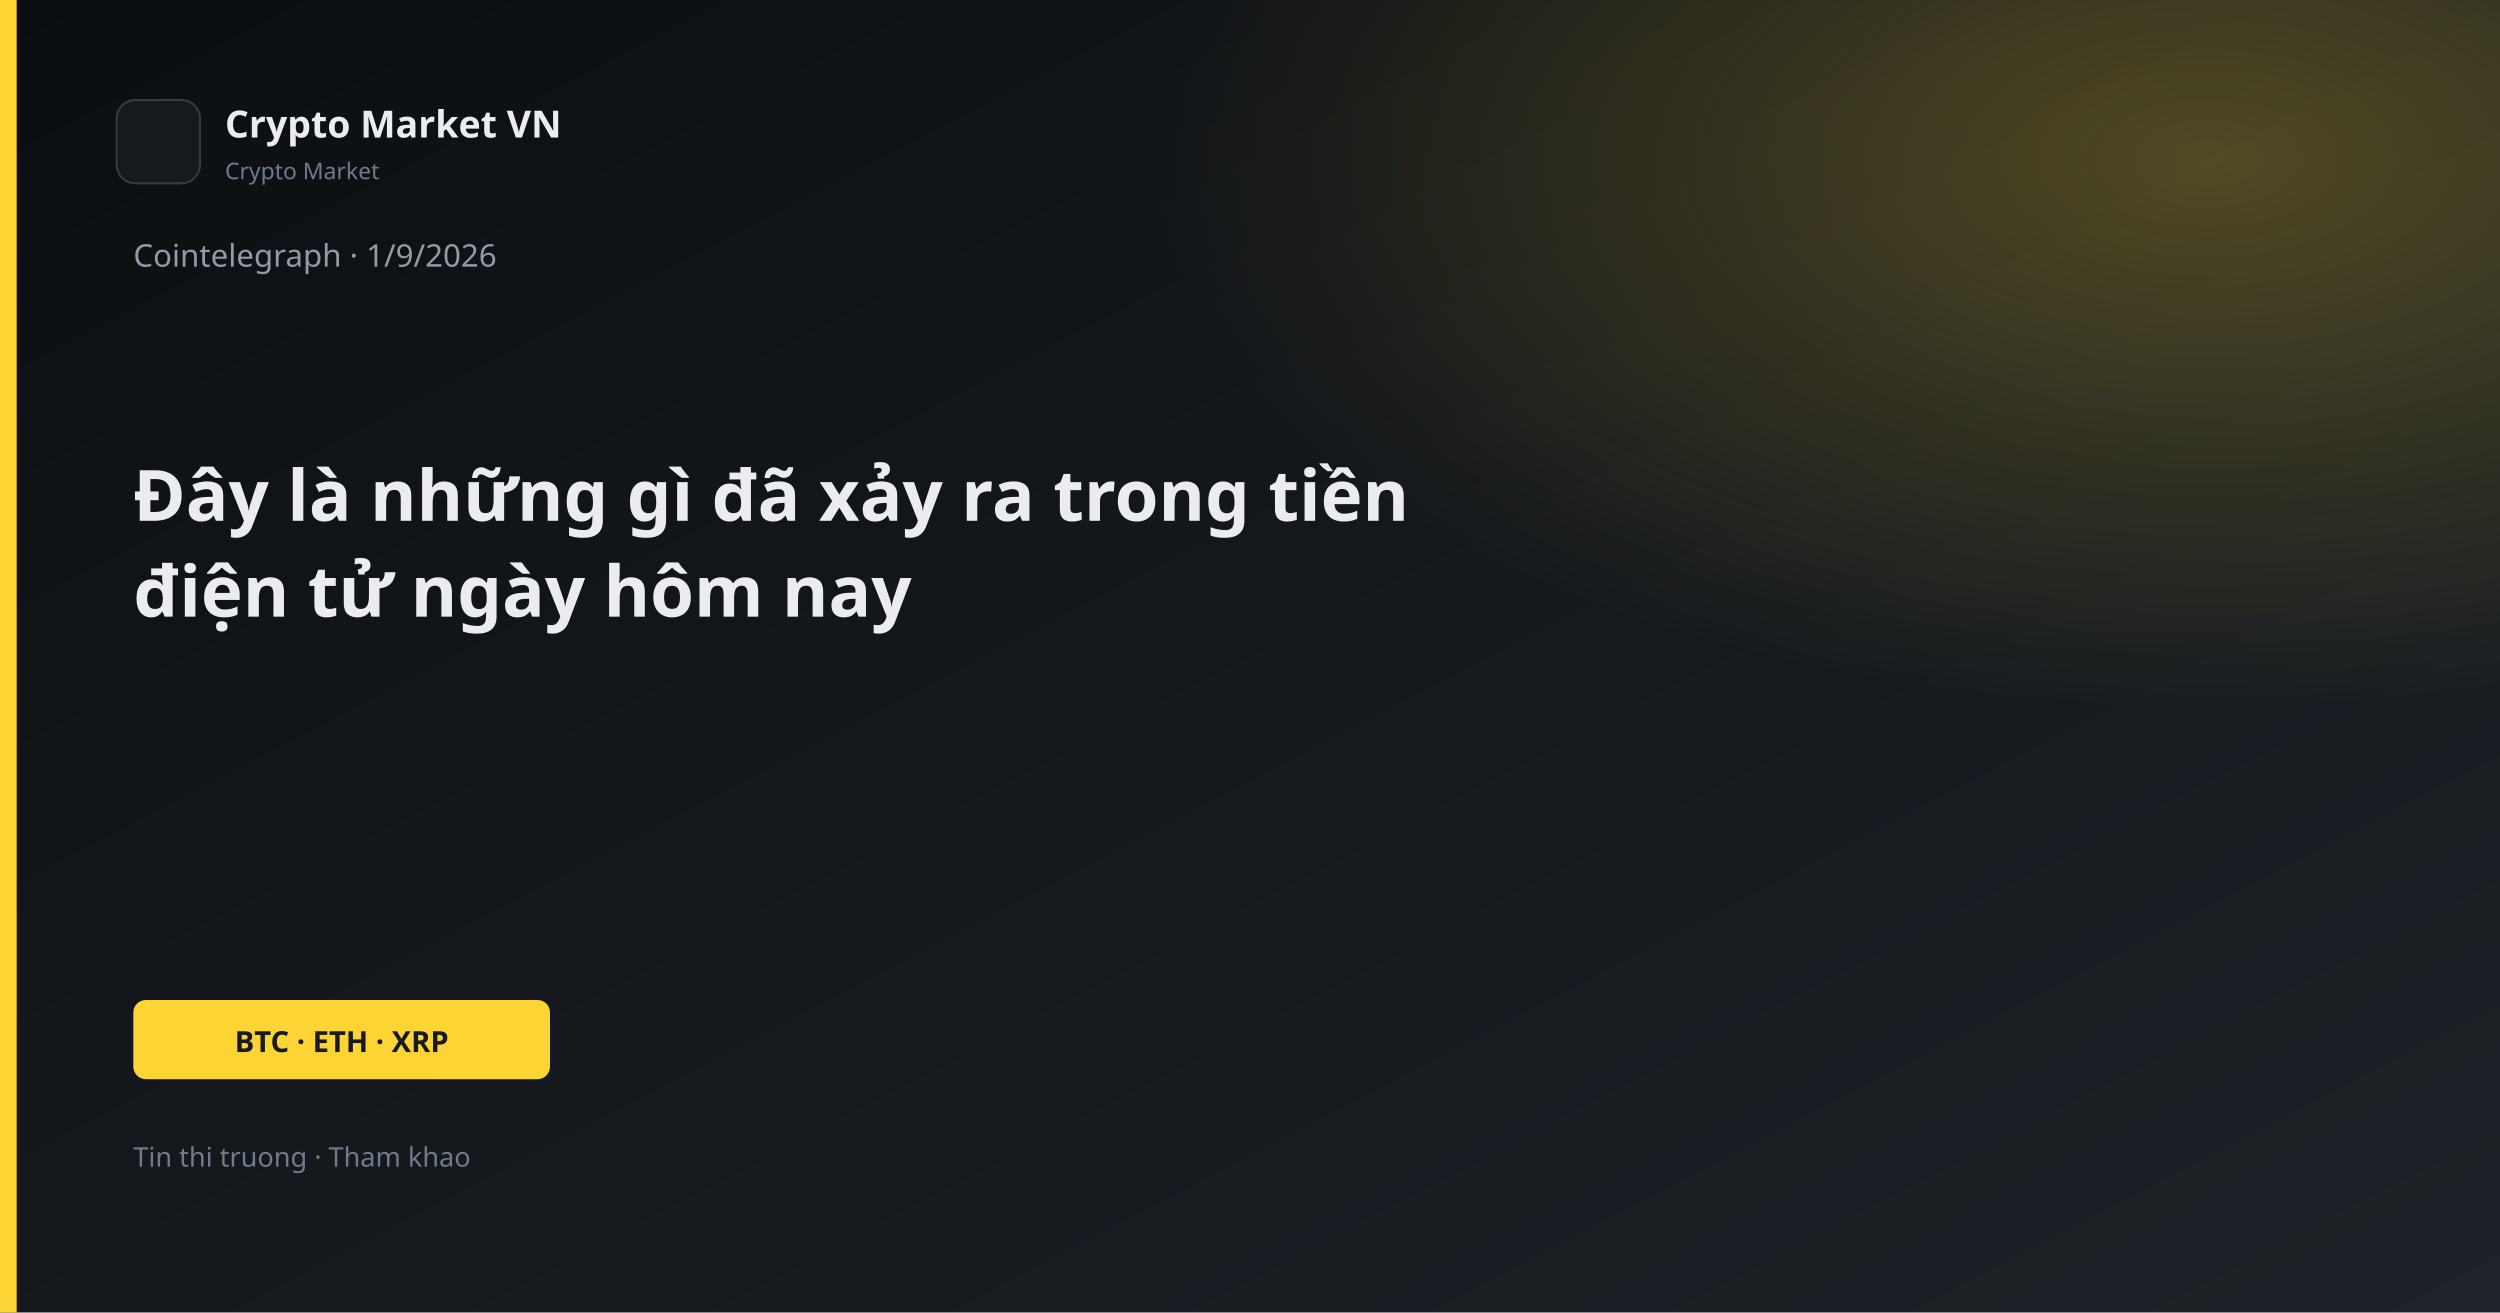
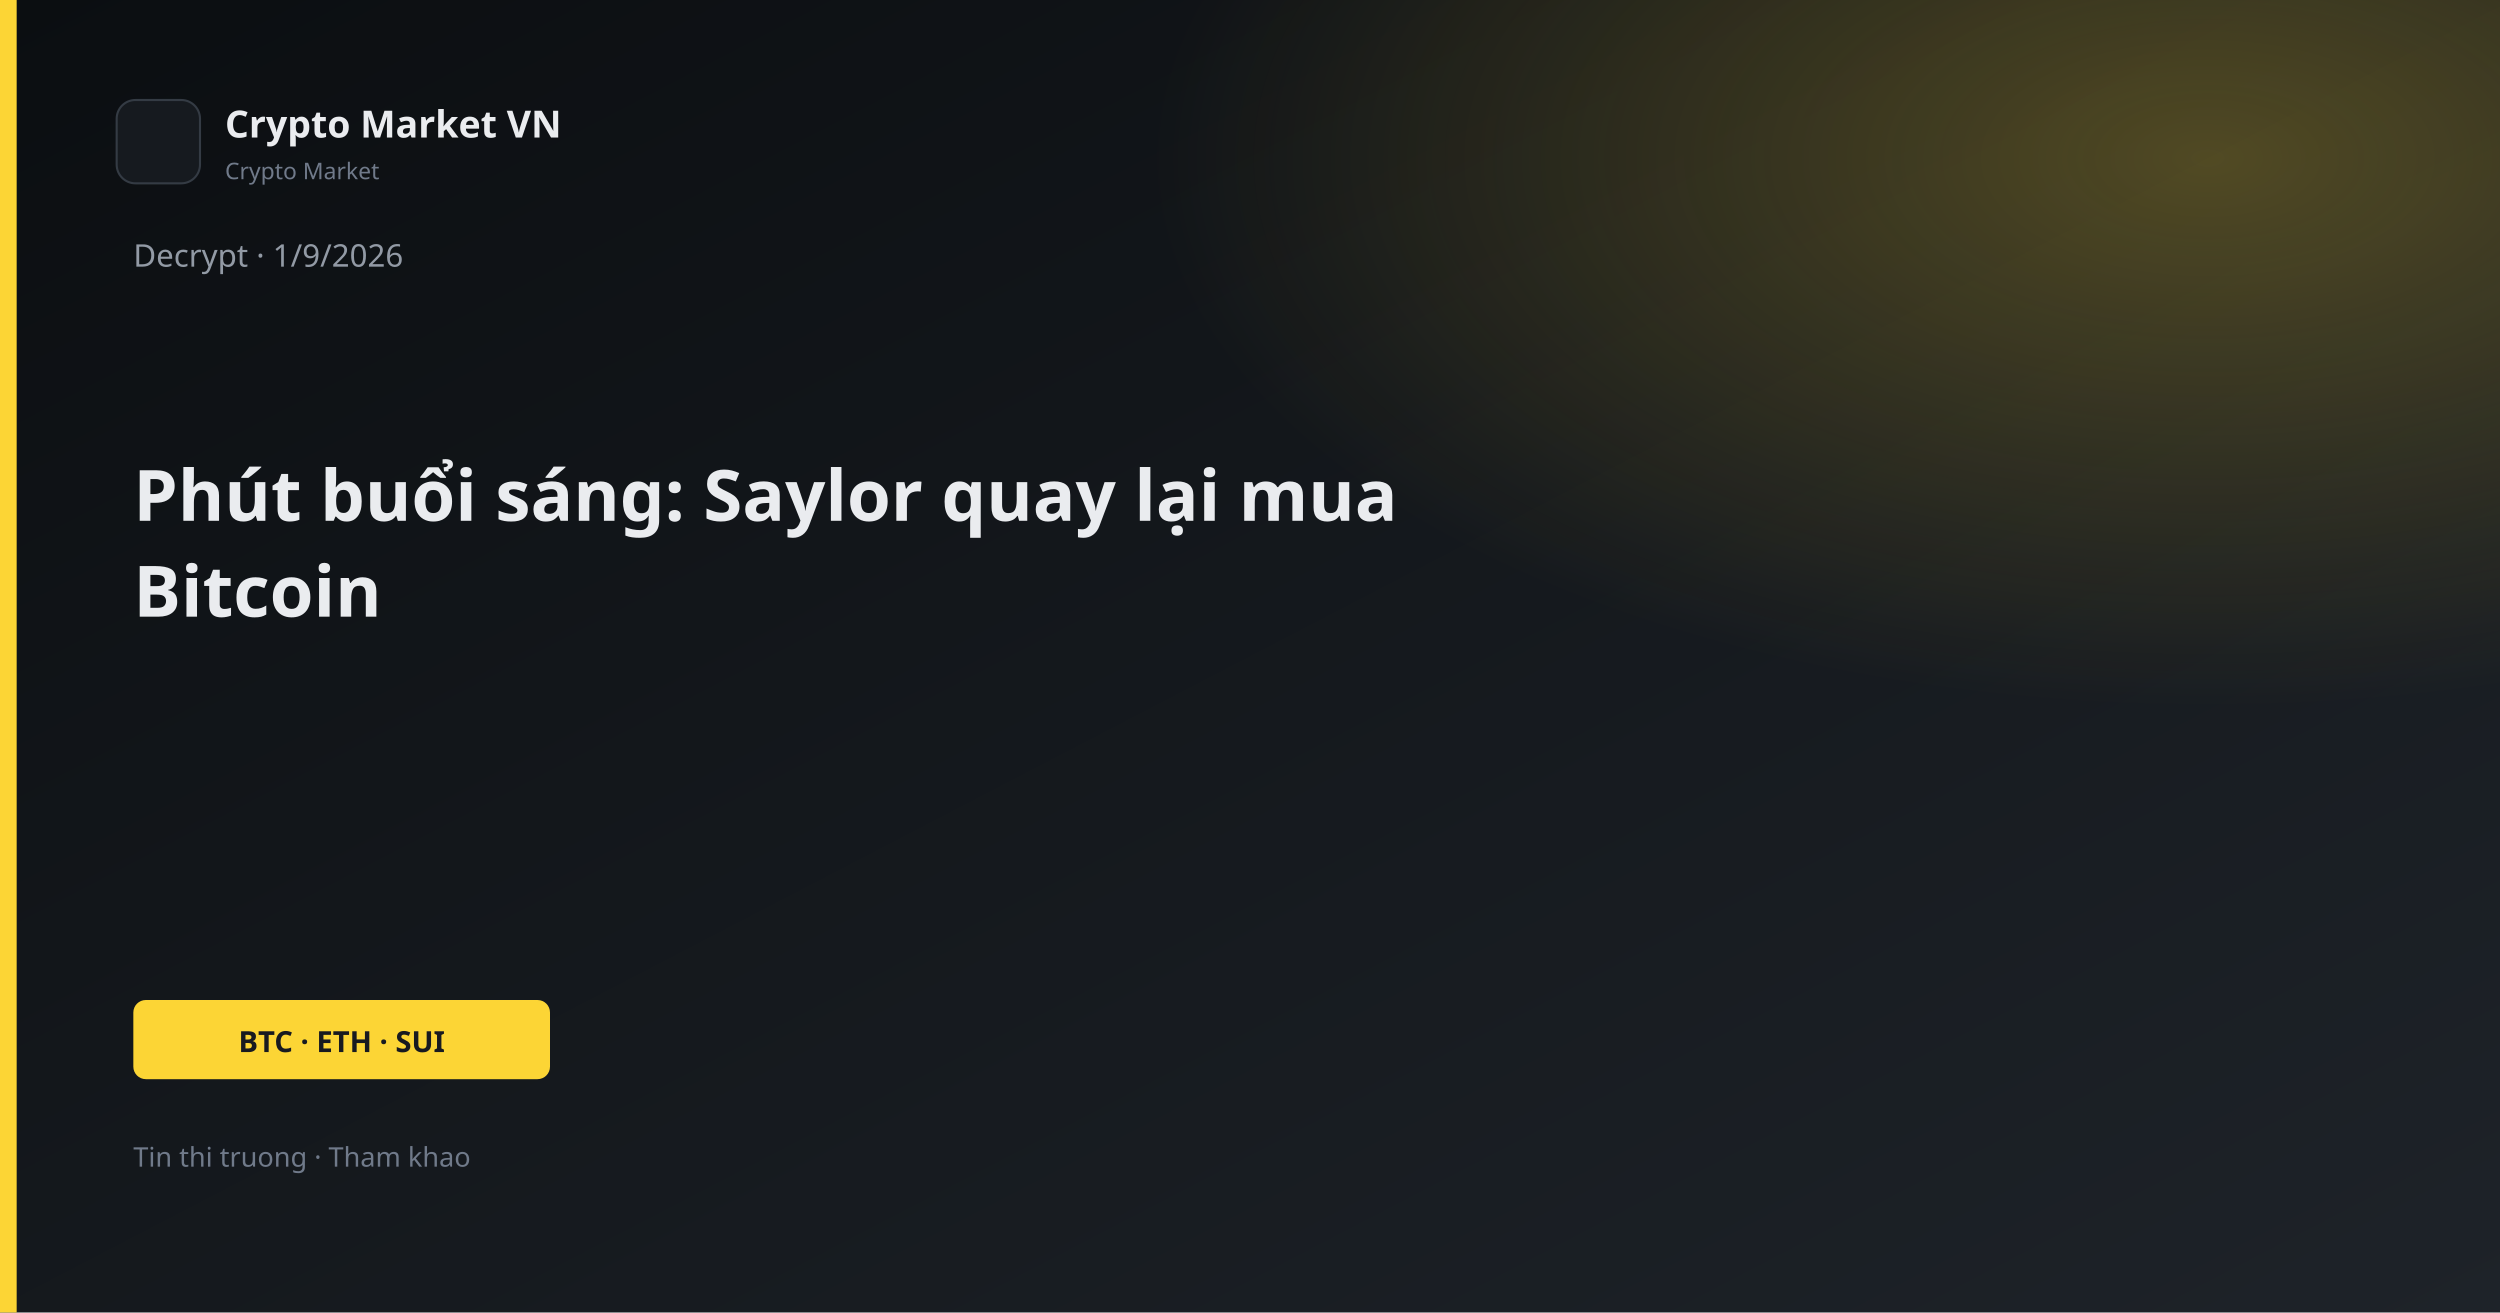
<svg xmlns="http://www.w3.org/2000/svg" width="1200" height="630" viewBox="0 0 1200 630">
  <defs>
    <linearGradient id="bg" x1="0" y1="0" x2="1" y2="1">
      <stop offset="0%" stop-color="#0B0E11" />
      <stop offset="100%" stop-color="#1E2329" />
    </linearGradient>
    <linearGradient id="gold" x1="0" y1="0" x2="1" y2="1">
      <stop stop-color="#FCD535" />
      <stop offset="1" stop-color="#F0B90B" />
    </linearGradient>
    <radialGradient id="glow" cx="88%" cy="12%" r="42%">
      <stop offset="0%" stop-color="#FCD535" stop-opacity="0.26" />
      <stop offset="100%" stop-color="#FCD535" stop-opacity="0" />
    </radialGradient>
  </defs>
  <rect width="1200" height="630" fill="url(#bg)" />
  <rect width="1200" height="630" fill="url(#glow)" />
  <rect x="0" y="0" width="8" height="630" fill="#FCD535" />
  <rect x="56" y="48" width="40" height="40" rx="9" fill="#161A1F" stroke="#343B44" />
  <text x="108" y="66" fill="#EAECEF" font-family="Segoe UI, system-ui, sans-serif" font-size="18" font-weight="600">Crypto Market VN</text>
  <text x="108" y="86" fill="#707A8A" font-family="Segoe UI, system-ui, sans-serif" font-size="11">Crypto Market</text>
-   <text x="64" y="128" fill="#929AA5" font-family="Segoe UI, system-ui, sans-serif" font-size="15">Cointelegraph · 1/9/2026</text>
-   <text x="64" y="250" fill="#EAECEF" font-family="Segoe UI, system-ui, sans-serif" font-size="34" font-weight="700">Đây là những gì đã xảy ra trong tiền</text>
-   <text x="64" y="296" fill="#EAECEF" font-family="Segoe UI, system-ui, sans-serif" font-size="34" font-weight="700">điện tử ngày hôm nay</text>
+   <text x="64" y="128" fill="#929AA5" font-family="Segoe UI, system-ui, sans-serif" font-size="15">Decrypt · 1/9/2026</text>
+   <text x="64" y="250" fill="#EAECEF" font-family="Segoe UI, system-ui, sans-serif" font-size="34" font-weight="700">Phút buổi sáng: Saylor quay lại mua</text>
+   <text x="64" y="296" fill="#EAECEF" font-family="Segoe UI, system-ui, sans-serif" font-size="34" font-weight="700">Bitcoin</text>
  <rect x="64" y="480" width="200" height="38" rx="6" fill="#FCD535" />
-   <text x="164" y="505" text-anchor="middle" fill="#181A20" font-family="Segoe UI, system-ui, sans-serif" font-size="14" font-weight="700">BTC · ETH · XRP</text>
+   <text x="164" y="505" text-anchor="middle" fill="#181A20" font-family="Segoe UI, system-ui, sans-serif" font-size="14" font-weight="700">BTC · ETH · SUI</text>
  <text x="64" y="560" fill="#707A8A" font-family="Segoe UI, system-ui, sans-serif" font-size="13">Tin thi truong · Tham khao</text>
</svg>
